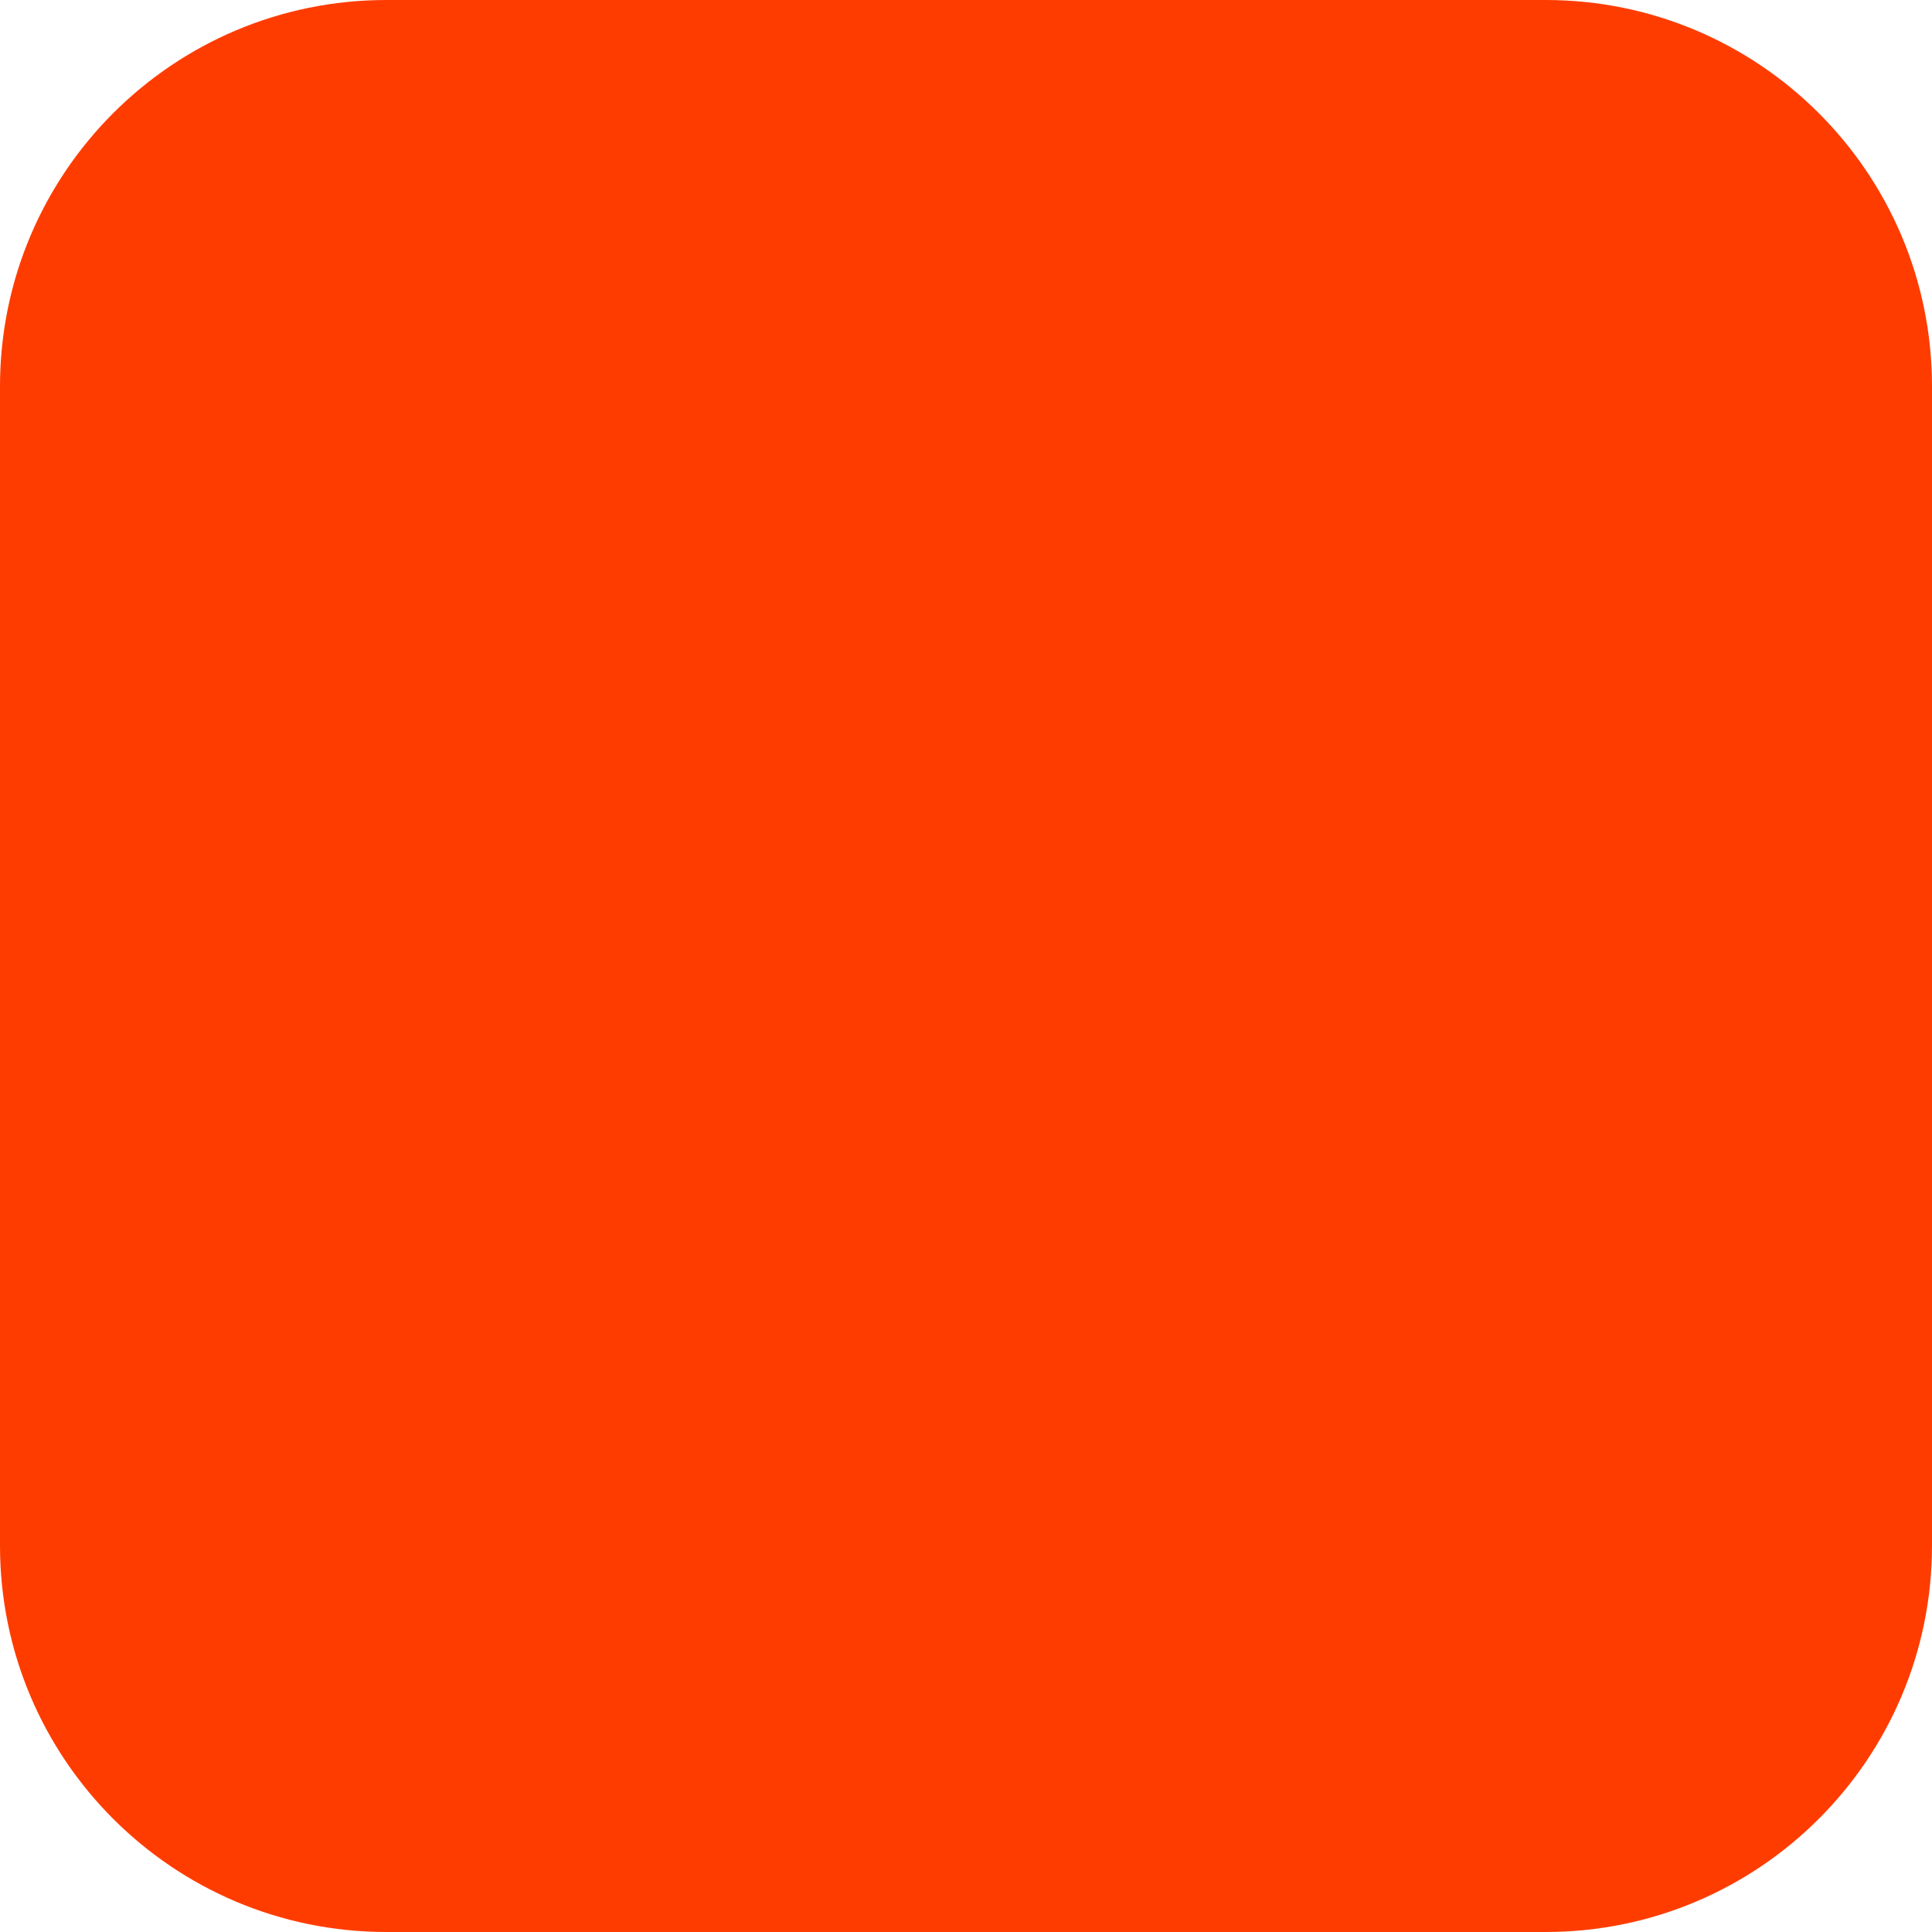
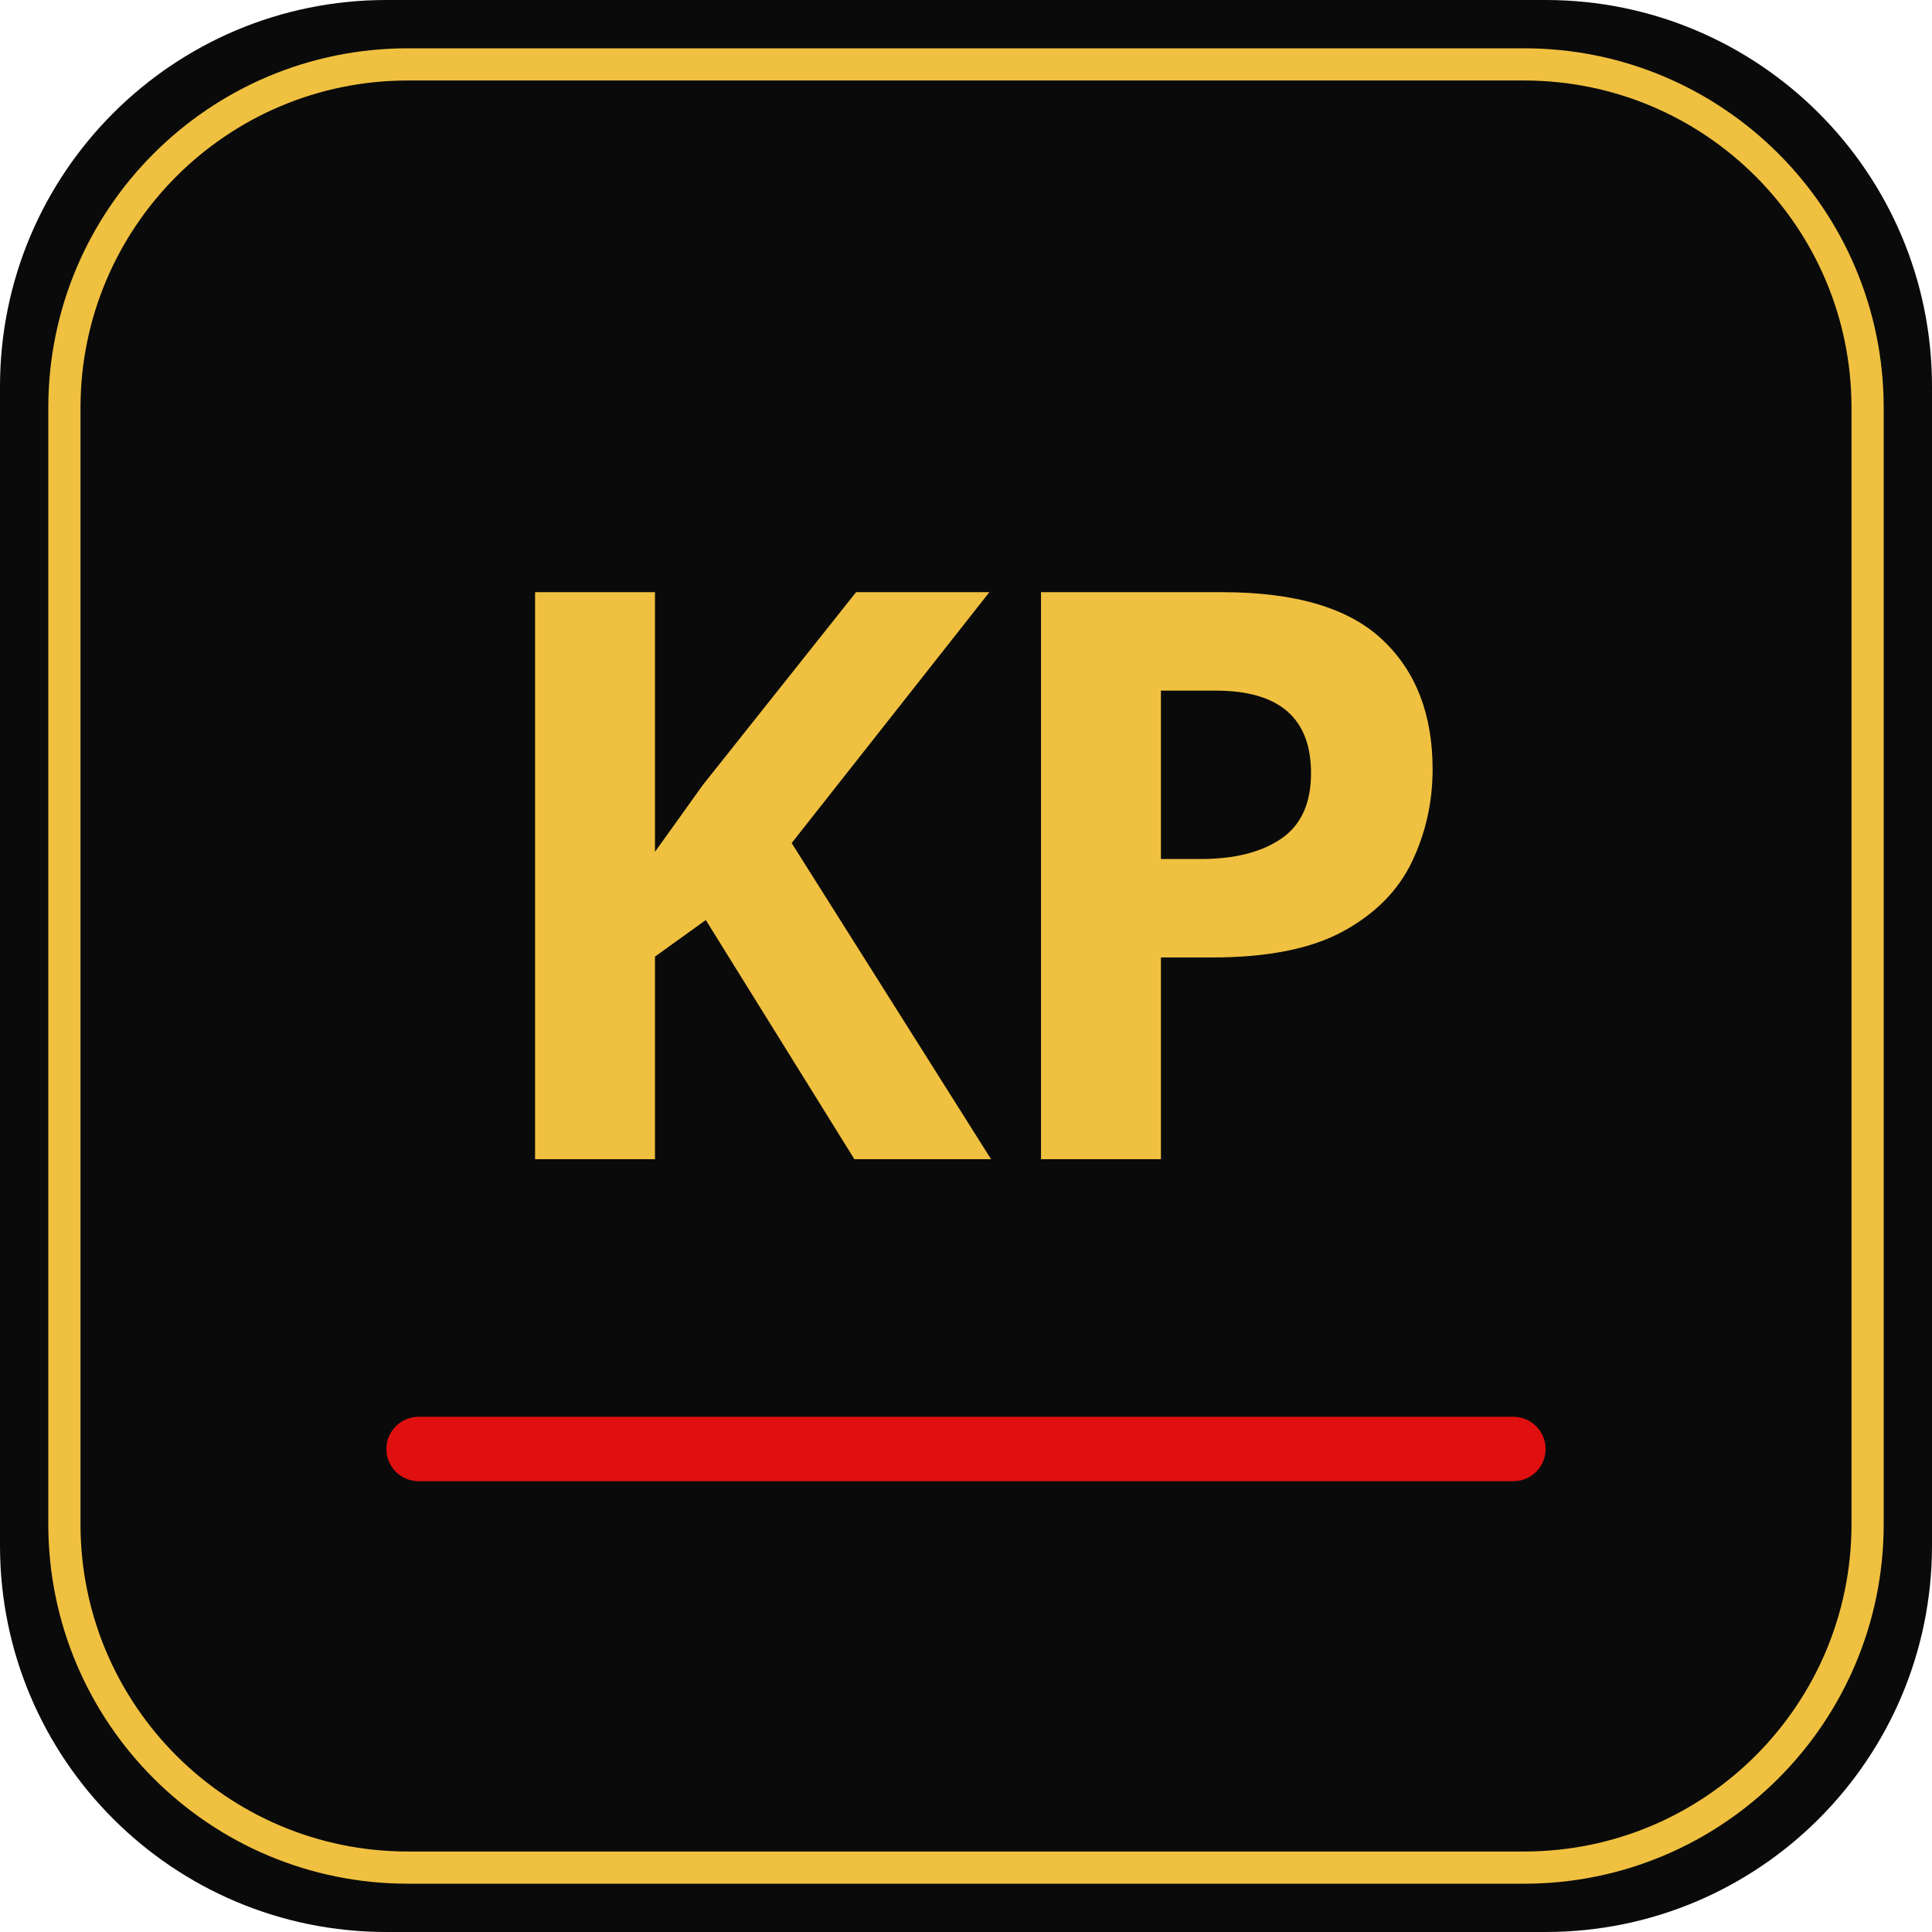
<svg xmlns="http://www.w3.org/2000/svg" width="180" height="180" viewBox="0 0 180 180" fill="none">
-   <rect width="180" height="180" rx="36" fill="#FF3C00" />
+   <rect width="180" height="180" rx="36" fill="#0a0a0a" />
+   <rect x="6" y="6" width="168" height="168" rx="32" fill="none" stroke="#f0c040" stroke-width="3" />
+   <text x="90" y="108" font-family="Verdana, Geneva, sans-serif" font-size="74" font-weight="900" fill="#f0c040" text-anchor="middle" letter-spacing="-2">KP</text>
+   <rect x="36" y="132" width="108" height="6" rx="3" fill="#E01010" />
</svg>
